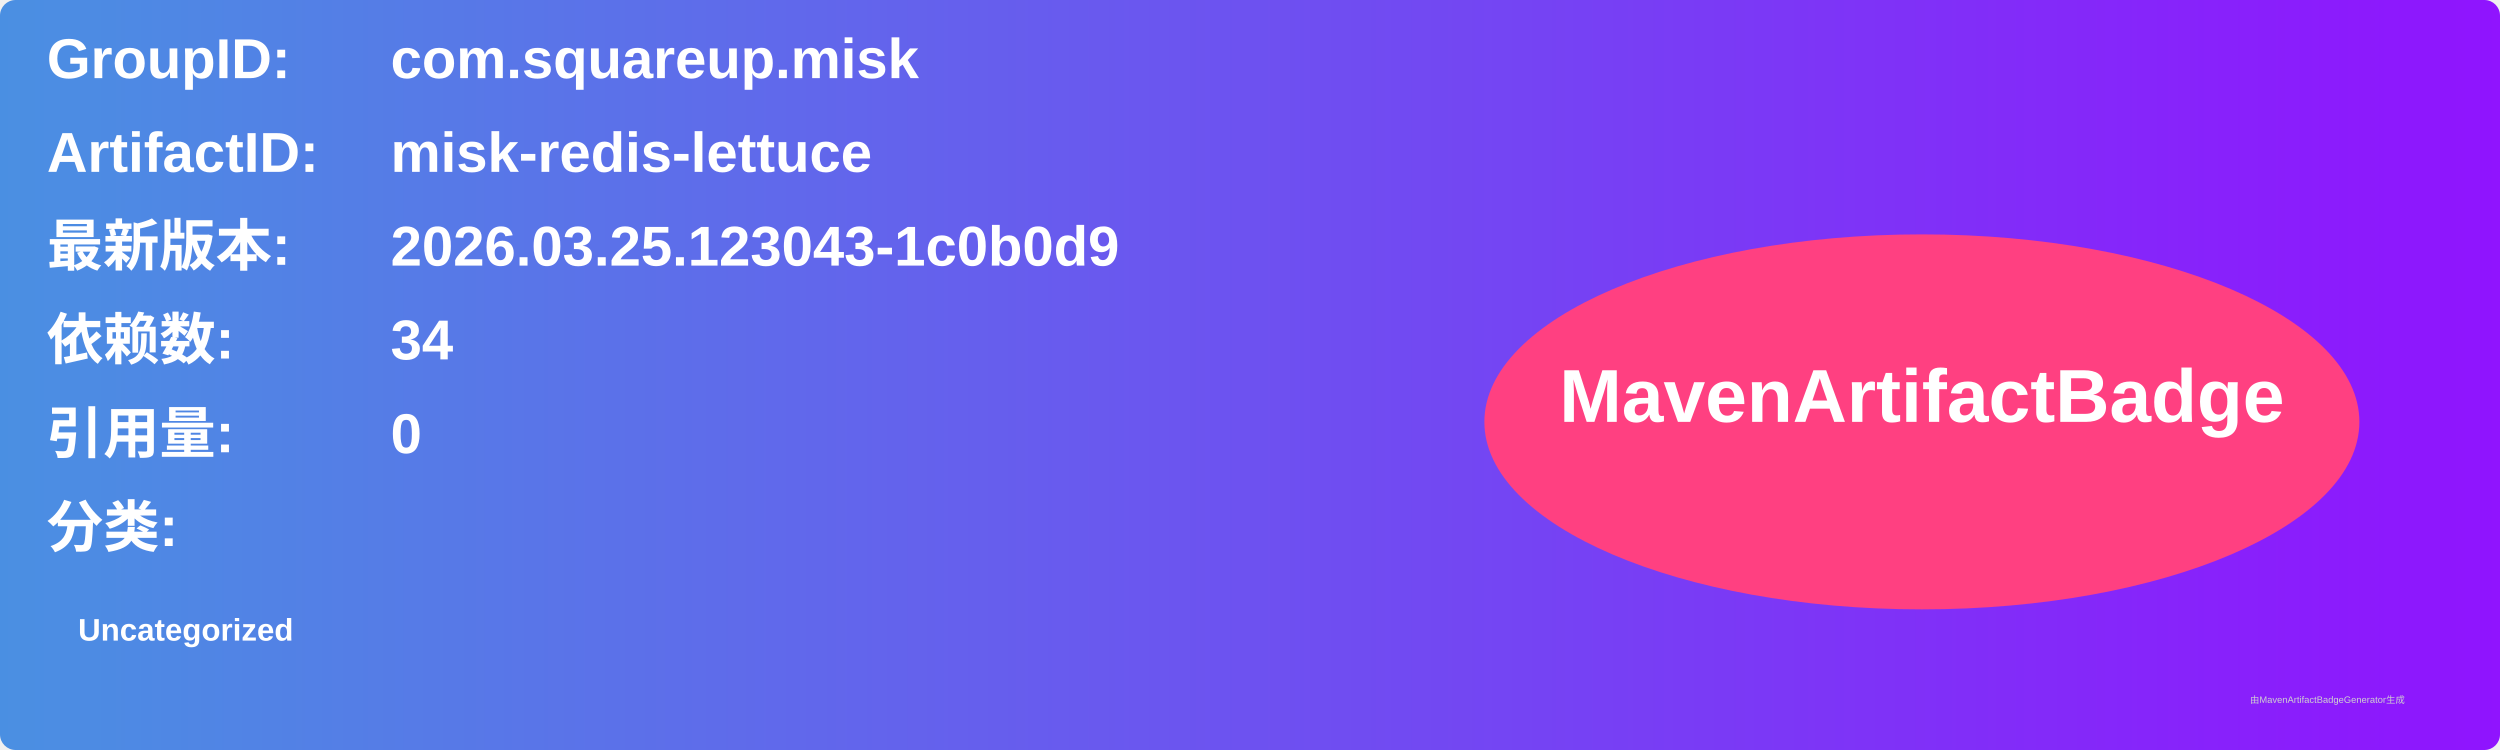
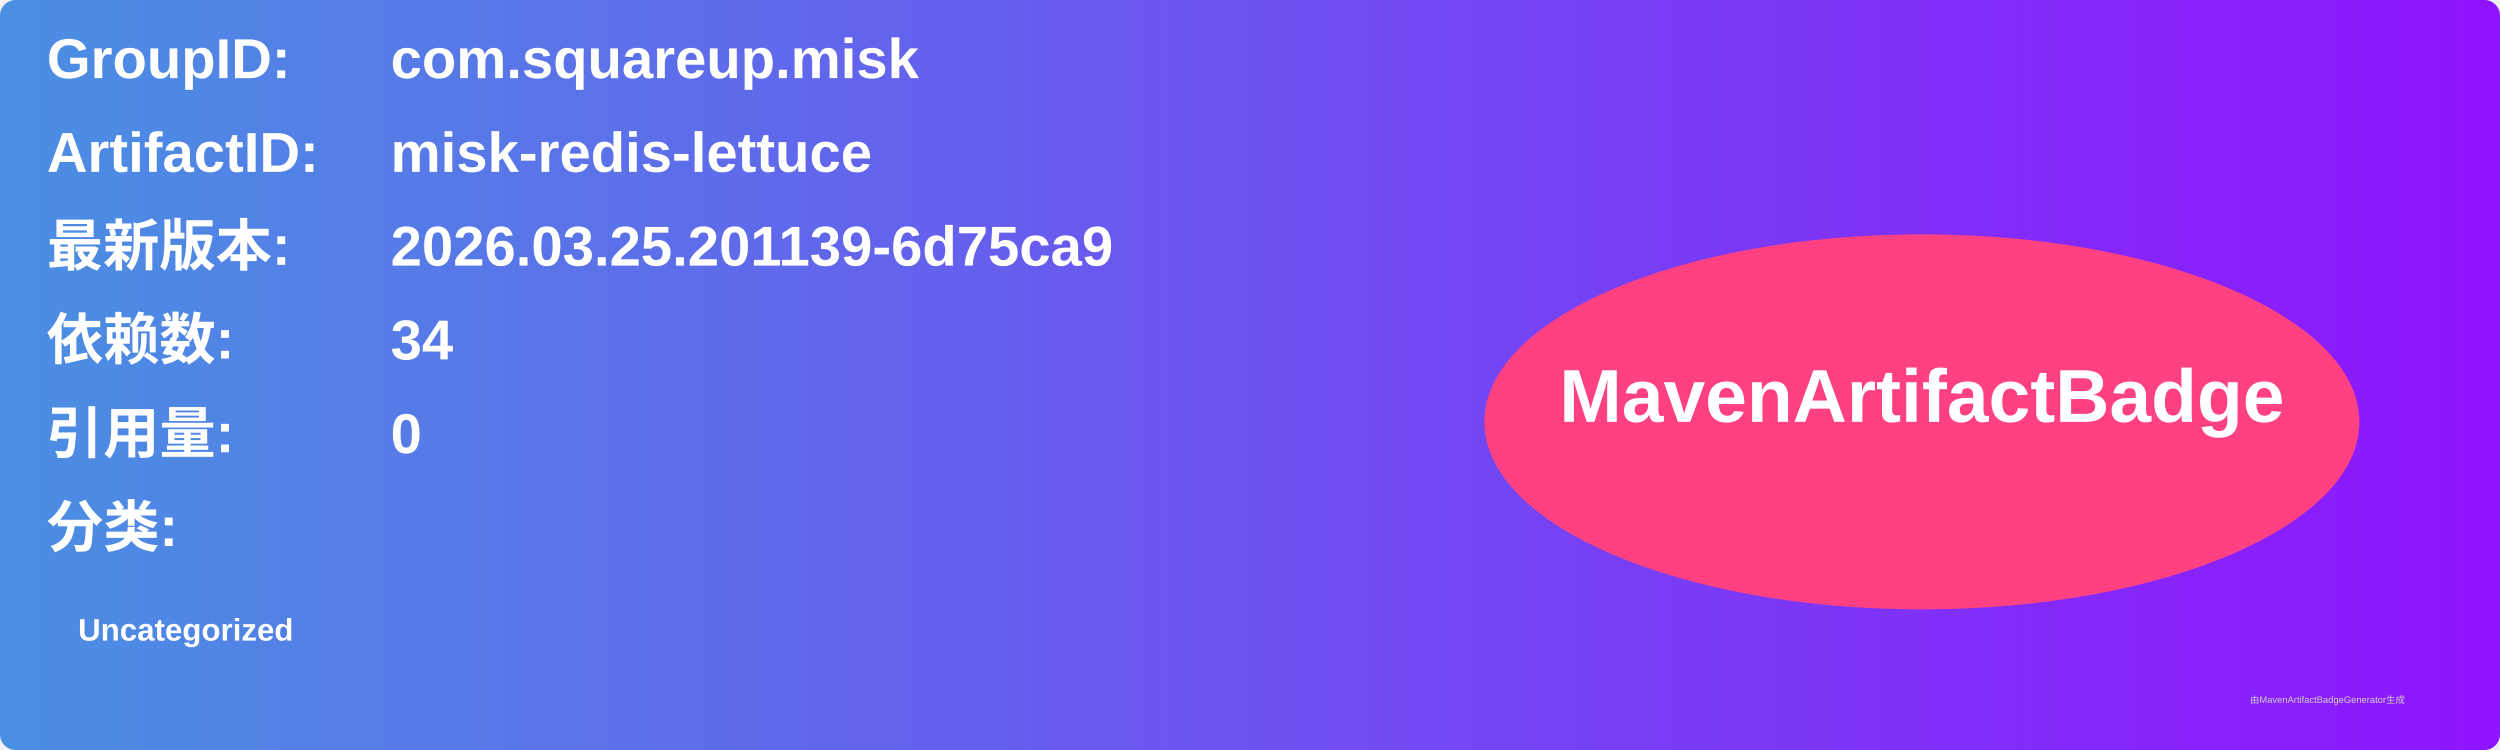
<svg xmlns="http://www.w3.org/2000/svg" width="800" height="240" viewBox="0 0 800 240">
  <linearGradient id="grad" x1="0%" y1="0%" x2="100%" y2="0%">
    <stop offset="0%" stop-color="#4a90e2" />
    <stop offset="100%" stop-color="#9013fe" />
  </linearGradient>
  <rect width="100%" height="100%" rx="5" ry="5" fill="url(#grad)" />
  <g transform="translate(15, 15)">
    <text x="0" y="10" font-family="Arial" font-size="18" fill="white" font-weight="bold" width="260">GroupID:</text>
    <text x="110" y="10" font-family="Arial" font-size="18" fill="white" font-weight="bold" width="460">com.squareup.misk</text>
    <text x="0" y="40" font-family="Arial" font-size="18" fill="white" font-weight="bold" width="260">ArtifactID:</text>
    <text x="110" y="40" font-family="Arial" font-size="18" fill="white" font-weight="bold" width="460">misk-redis-lettuce</text>
    <text x="0" y="70" font-family="Arial" font-size="18" fill="white" font-weight="bold">最新版本:</text>
    <text x="110" y="70" font-family="Arial" font-size="18" fill="white" font-weight="bold">
-       <tspan font-weight="bold">2026.03.25.123043-1c0b0d9</tspan>
+       <tspan font-weight="bold">2026.03.25.201139-6d75ca9</tspan>
    </text>
    <text x="0" y="100" font-family="Arial" font-size="18" fill="white" font-weight="bold">依赖数: </text>
    <text x="110" y="100" font-family="Arial" font-size="18" fill="white">
      <tspan font-weight="bold">34</tspan>
    </text>
    <text x="0" y="130" font-family="Arial" font-size="18" fill="white" font-weight="bold">引用量: </text>
    <text x="110" y="130" font-family="Arial" font-size="18" fill="white">
      <tspan font-weight="bold">0</tspan>
    </text>
    <text x="0" y="160" font-family="Arial" font-size="18" fill="white" font-weight="bold">分类:</text>
    <text x="10" y="190" font-family="Arial" font-size="10" fill="white">
      <tspan font-weight="bold">Uncategorized</tspan>
    </text>
    <ellipse cx="600" cy="120" rx="140" ry="60" fill="#ff4081" />
    <text x="600" y="120" text-anchor="middle" font-family="Arial" font-size="24" fill="white" font-weight="bold">MavenArtifactBadge</text>
  </g>
  <text x="720" y="225" font-family="Arial" font-size="3" fill="#d0d0d0">由MavenArtifactBadgeGenerator生成</text>
</svg>
